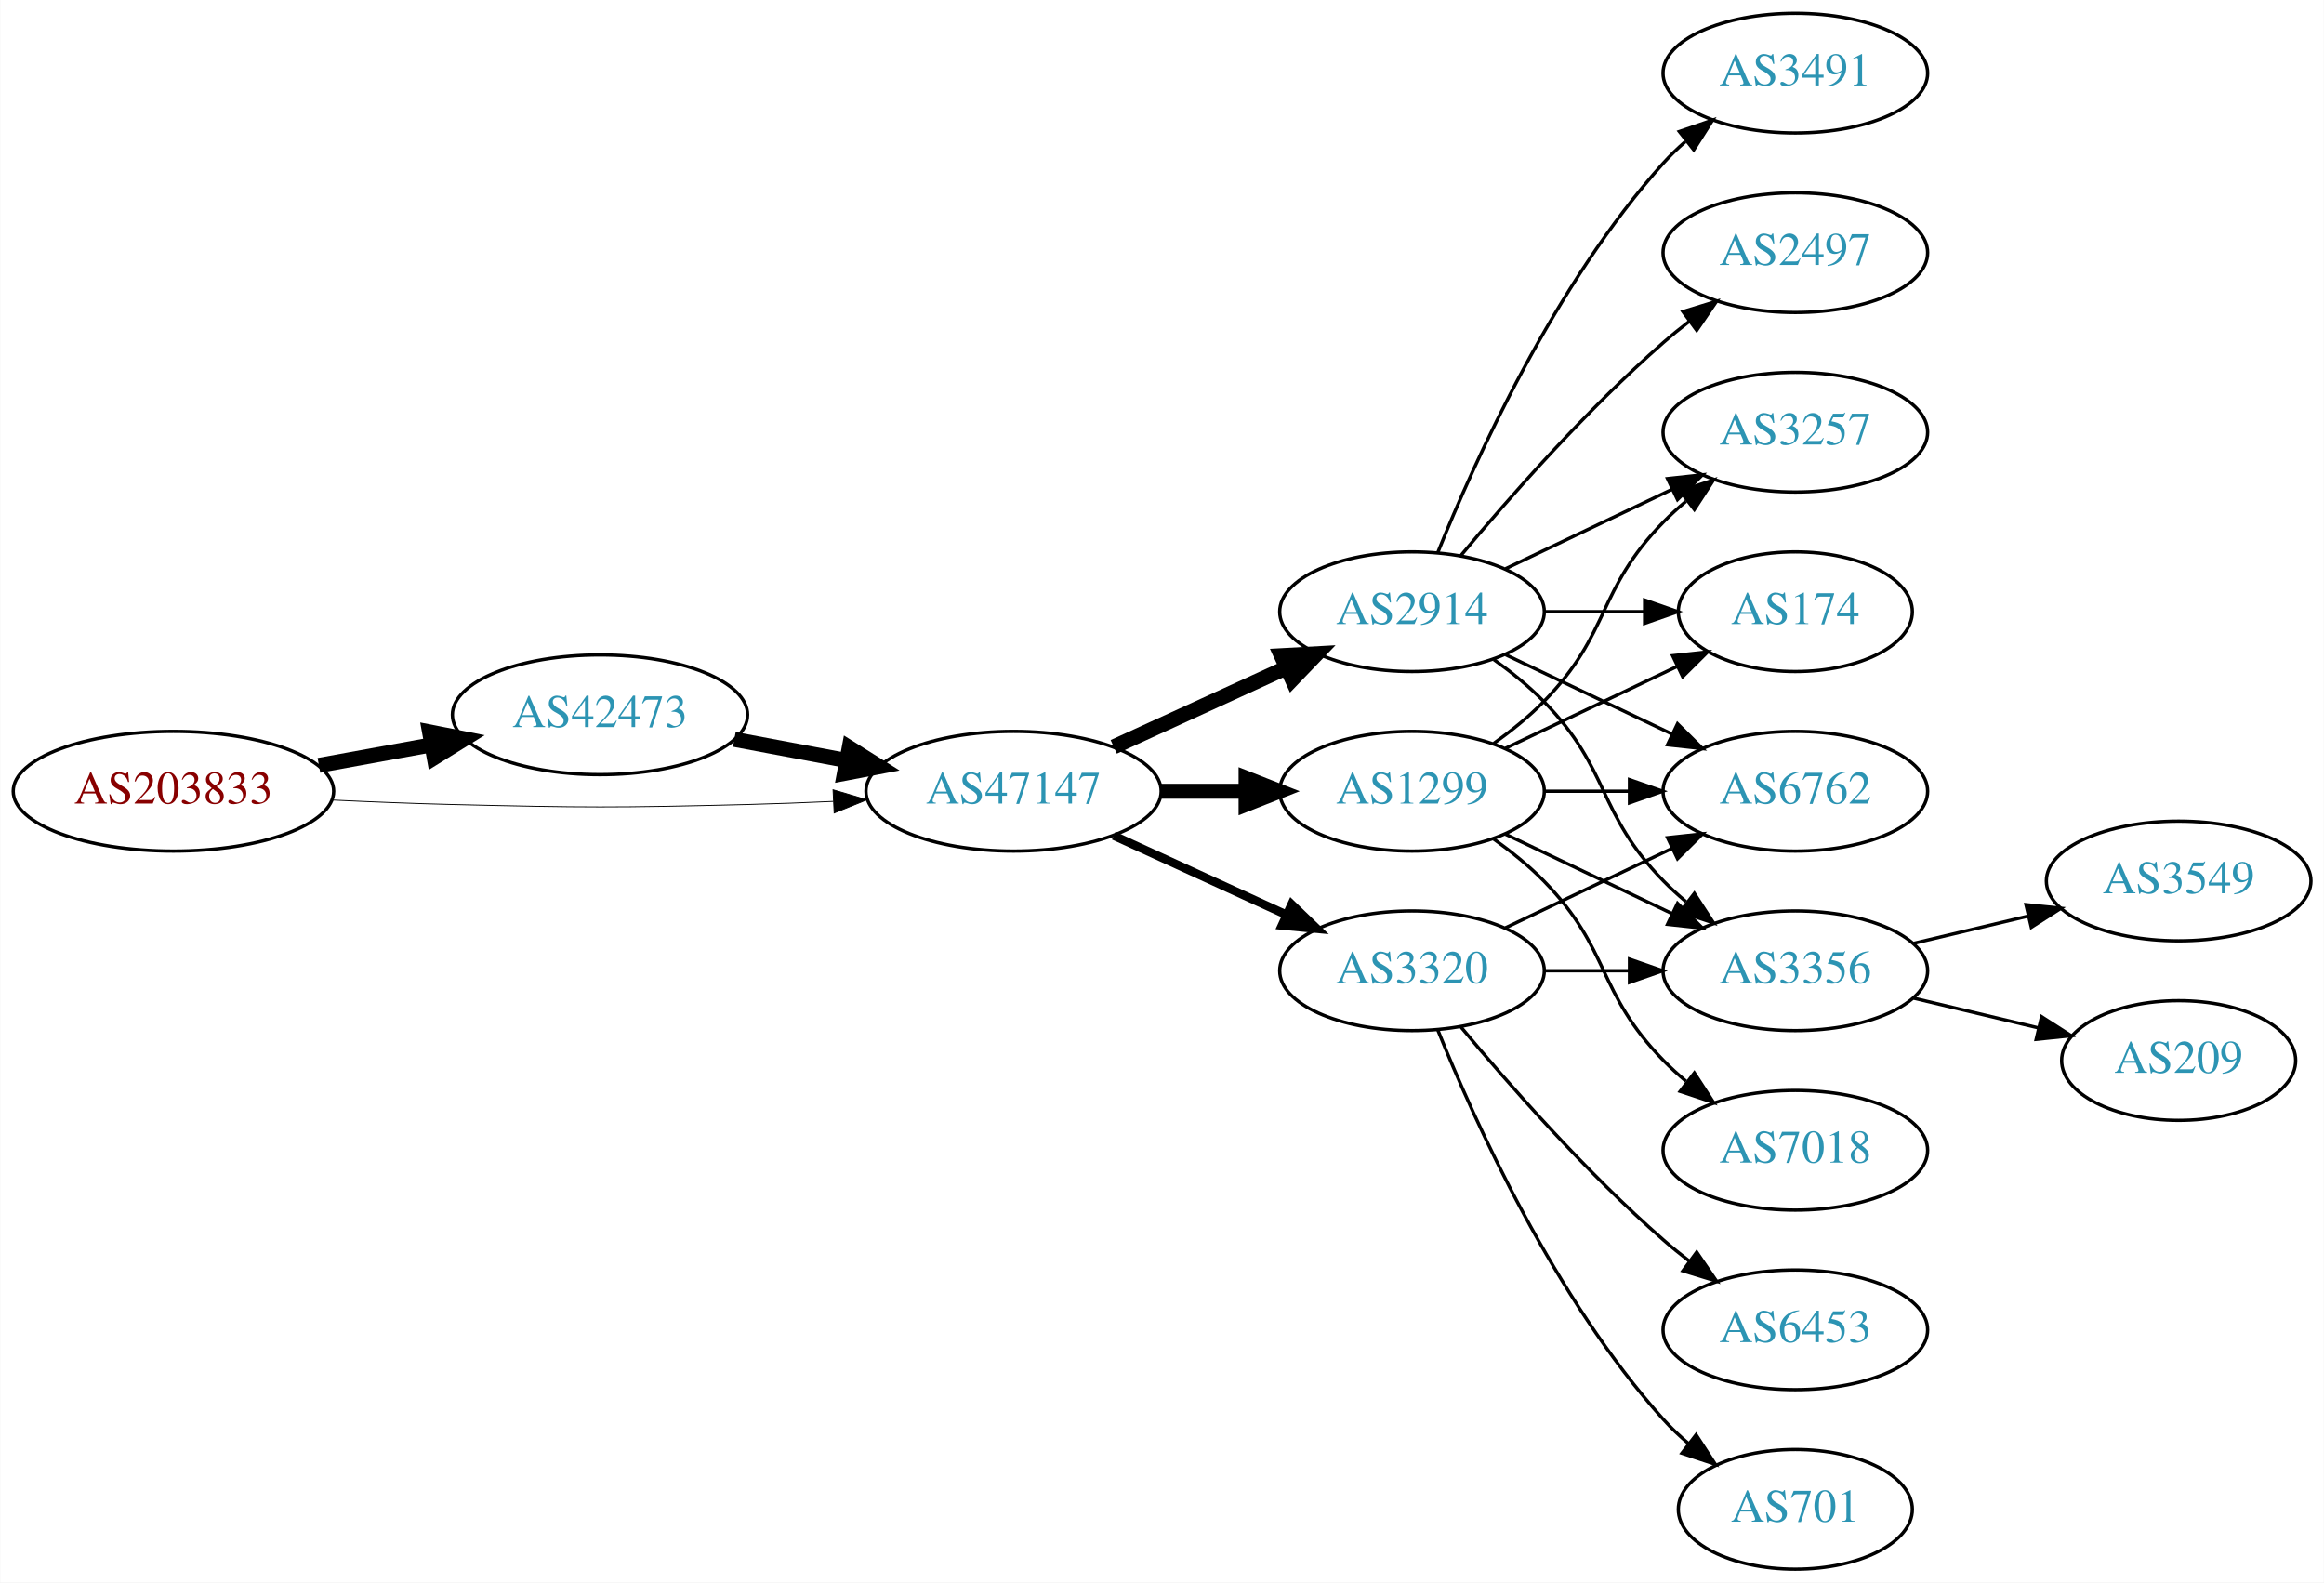
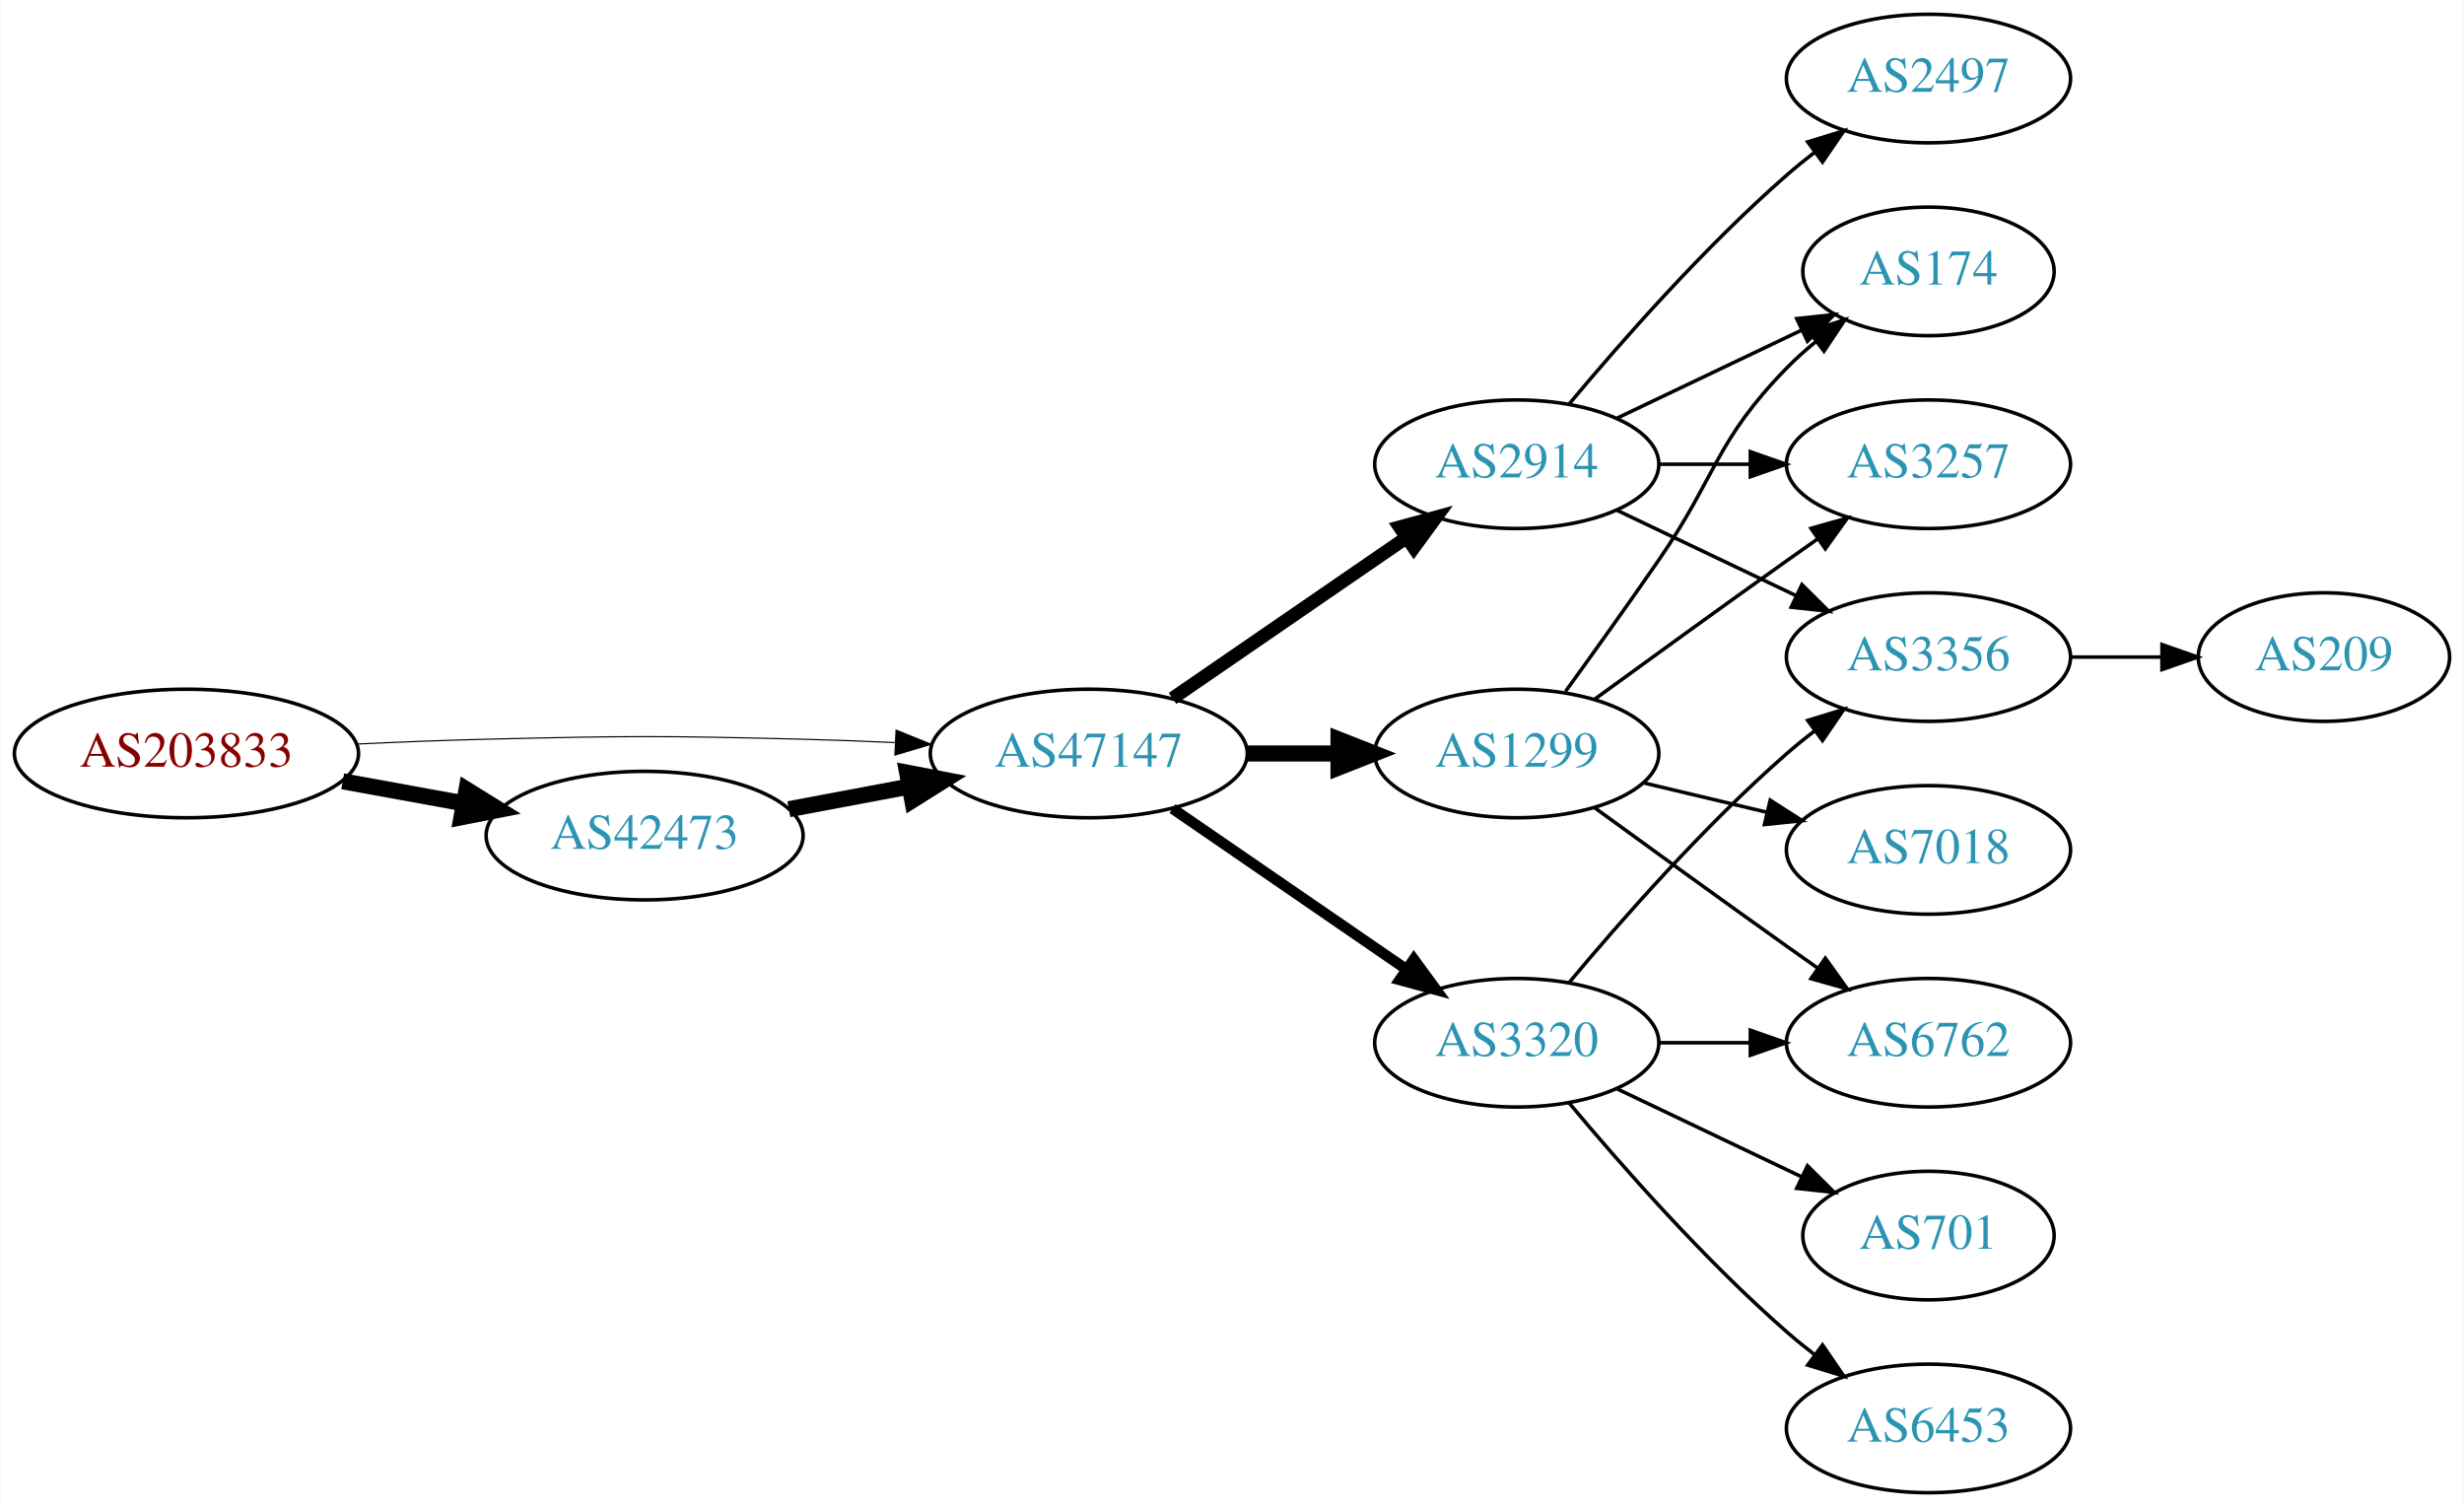
- <svg xmlns="http://www.w3.org/2000/svg" xmlns:xlink="http://www.w3.org/1999/xlink" width="699pt" height="476pt" viewBox="0.00 0.00 698.85 476.00">
-   <g id="graph0" class="graph" transform="scale(1 1) rotate(0) translate(4 472)">
-     <polygon fill="white" stroke="none" points="-4,4 -4,-472 694.855,-472 694.855,4 -4,4" />
+ <svg xmlns="http://www.w3.org/2000/svg" xmlns:xlink="http://www.w3.org/1999/xlink" width="690pt" height="422pt" viewBox="0.00 0.00 689.76 422.00">
+   <g id="graph0" class="graph" transform="scale(1 1) rotate(0) translate(4 418)">
+     <polygon fill="white" stroke="none" points="-4,4 -4,-418 685.755,-418 685.755,4 -4,4" />
    <g id="node1" class="node">
      <g id="a_node1">
        <a xlink:href="/asn/203833" xlink:title="AS203833 ~ Austria [AT]">
-           <ellipse fill="#ffffff" stroke="black" cx="48.096" cy="-234" rx="48.192" ry="18" />
-           <text text-anchor="middle" x="48.096" y="-230.3" font-family="Times,serif" font-size="14.00" fill="#880000">AS203833</text>
+           <ellipse fill="#ffffff" stroke="black" cx="48.096" cy="-207" rx="48.192" ry="18" />
+           <text text-anchor="middle" x="48.096" y="-203.3" font-family="Times,serif" font-size="14.00" fill="#880000">AS203833</text>
        </a>
      </g>
    </g>
    <g id="node2" class="node">
      <g id="a_node2">
        <a xlink:href="/asn/42473" xlink:title="AS42473 ~ ANEXIA Internetdienstleistungs GmbH [AT]">
-           <ellipse fill="#ffffff" stroke="black" cx="176.388" cy="-257" rx="44.393" ry="18" />
-           <text text-anchor="middle" x="176.388" y="-253.3" font-family="Times,serif" font-size="14.00" fill="#2c94b3">AS42473</text>
+           <ellipse fill="#ffffff" stroke="black" cx="176.388" cy="-184" rx="44.393" ry="18" />
+           <text text-anchor="middle" x="176.388" y="-180.3" font-family="Times,serif" font-size="14.00" fill="#2c94b3">AS42473</text>
        </a>
      </g>
    </g>
    <g id="edge1" class="edge">
-       <path fill="none" stroke="black" stroke-width="4.5" d="M91.852,-241.787C102.7,-243.762 114.448,-245.902 125.611,-247.935" />
-       <polygon fill="black" stroke="black" stroke-width="4.5" points="125.112,-251.846 135.656,-249.764 126.523,-244.099 125.112,-251.846" />
+       <path fill="none" stroke="black" stroke-width="4.5" d="M91.852,-199.213C102.7,-197.238 114.448,-195.098 125.611,-193.065" />
+       <polygon fill="black" stroke="black" stroke-width="4.5" points="126.523,-196.901 135.656,-191.236 125.112,-189.154 126.523,-196.901" />
    </g>
    <g id="node3" class="node">
      <g id="a_node3">
        <a xlink:href="/asn/47147" xlink:title="AS47147 ~ ANEXIA Internetdienstleistungs GmbH [AT]">
-           <ellipse fill="#ffffff" stroke="black" cx="300.78" cy="-234" rx="44.393" ry="18" />
-           <text text-anchor="middle" x="300.78" y="-230.3" font-family="Times,serif" font-size="14.00" fill="#2c94b3">AS47147</text>
+           <ellipse fill="#ffffff" stroke="black" cx="300.78" cy="-207" rx="44.393" ry="18" />
+           <text text-anchor="middle" x="300.78" y="-203.3" font-family="Times,serif" font-size="14.00" fill="#2c94b3">AS47147</text>
        </a>
      </g>
    </g>
    <g id="edge2" class="edge">
-       <path fill="none" stroke="black" stroke-width="0.265" d="M96.103,-231.342C107.883,-230.785 120.496,-230.281 132.191,-230 171.466,-229.055 181.311,-229.009 220.584,-230 228.992,-230.212 237.897,-230.551 246.583,-230.944" />
-       <polygon fill="black" stroke="black" stroke-width="0.265" points="246.481,-234.443 256.637,-231.425 246.816,-227.451 246.481,-234.443" />
+       <path fill="none" stroke="black" stroke-width="0.321" d="M96.103,-209.658C107.883,-210.215 120.496,-210.719 132.191,-211 171.466,-211.945 181.311,-211.991 220.584,-211 228.992,-210.788 237.897,-210.449 246.583,-210.056" />
+       <polygon fill="black" stroke="black" stroke-width="0.321" points="246.816,-213.549 256.637,-209.575 246.481,-206.557 246.816,-213.549" />
    </g>
    <g id="edge3" class="edge">
-       <path fill="none" stroke="black" stroke-width="4.5" d="M216.787,-249.596C227.487,-247.585 239.211,-245.382 250.388,-243.282" />
-       <polygon fill="black" stroke="black" stroke-width="4.5" points="251.353,-247.107 260.454,-241.39 249.899,-239.367 251.353,-247.107" />
+       <path fill="none" stroke="black" stroke-width="4.5" d="M216.787,-191.404C227.487,-193.415 239.211,-195.618 250.388,-197.718" />
+       <polygon fill="black" stroke="black" stroke-width="4.5" points="249.899,-201.633 260.454,-199.61 251.353,-193.893 249.899,-201.633" />
    </g>
    <g id="node4" class="node">
      <g id="a_node4">
        <a xlink:href="/asn/2914" xlink:title="AS2914 ~ NTT America, Inc. [US]">
          <ellipse fill="#ffffff" stroke="black" cx="420.622" cy="-288" rx="39.794" ry="18" />
          <text text-anchor="middle" x="420.622" y="-284.3" font-family="Times,serif" font-size="14.00" fill="#2c94b3">AS2914</text>
        </a>
      </g>
    </g>
    <g id="edge4" class="edge">
-       <path fill="none" stroke="black" stroke-width="4.5" d="M330.909,-247.348C346.521,-254.502 365.918,-263.391 382.59,-271.03" />
-       <polygon fill="black" stroke="black" stroke-width="4.5" points="381.311,-274.775 392.042,-275.362 384.592,-267.616 381.311,-274.775" />
+       <path fill="none" stroke="black" stroke-width="3.75" d="M324.222,-222.426C342.804,-235.198 369.365,-253.455 389.744,-267.463" />
+       <polygon fill="black" stroke="black" stroke-width="3.75" points="387.835,-270.398 398.058,-273.178 391.8,-264.629 387.835,-270.398" />
    </g>
    <g id="node5" class="node">
      <g id="a_node5">
-         <a xlink:href="/asn/1299" xlink:title="AS1299 ~ Telia Carrier [EU]">
-           <ellipse fill="#ffffff" stroke="black" cx="420.622" cy="-234" rx="39.794" ry="18" />
-           <text text-anchor="middle" x="420.622" y="-230.3" font-family="Times,serif" font-size="14.00" fill="#2c94b3">AS1299</text>
+         <a xlink:href="/asn/3320" xlink:title="AS3320 ~ DTAG [DE]">
+           <ellipse fill="#ffffff" stroke="black" cx="420.622" cy="-126" rx="39.794" ry="18" />
+           <text text-anchor="middle" x="420.622" y="-122.3" font-family="Times,serif" font-size="14.00" fill="#2c94b3">AS3320</text>
        </a>
      </g>
    </g>
    <g id="edge5" class="edge">
-       <path fill="none" stroke="black" stroke-width="4.5" d="M344.991,-234C353.303,-234 362.066,-234 370.548,-234" />
-       <polygon fill="black" stroke="black" stroke-width="4.5" points="370.707,-237.938 380.707,-234 370.707,-230.063 370.707,-237.938" />
+       <path fill="none" stroke="black" stroke-width="3" d="M324.222,-191.574C342.804,-178.802 369.365,-160.545 389.744,-146.537" />
+       <polygon fill="black" stroke="black" stroke-width="3" points="391.8,-149.371 398.058,-140.822 387.835,-143.602 391.8,-149.371" />
    </g>
    <g id="node6" class="node">
      <g id="a_node6">
-         <a xlink:href="/asn/3320" xlink:title="AS3320 ~ DTAG [DE]">
-           <ellipse fill="#ffffff" stroke="black" cx="420.622" cy="-180" rx="39.794" ry="18" />
-           <text text-anchor="middle" x="420.622" y="-176.3" font-family="Times,serif" font-size="14.00" fill="#2c94b3">AS3320</text>
+         <a xlink:href="/asn/1299" xlink:title="AS1299 ~ Telia Carrier [EU]">
+           <ellipse fill="#ffffff" stroke="black" cx="420.622" cy="-207" rx="39.794" ry="18" />
+           <text text-anchor="middle" x="420.622" y="-203.3" font-family="Times,serif" font-size="14.00" fill="#2c94b3">AS1299</text>
        </a>
      </g>
    </g>
    <g id="edge6" class="edge">
-       <path fill="none" stroke="black" stroke-width="2.571" d="M330.909,-220.652C346.521,-213.498 365.918,-204.609 382.59,-196.97" />
-       <polygon fill="black" stroke="black" stroke-width="2.571" points="384.409,-199.986 392.042,-192.638 381.493,-193.622 384.409,-199.986" />
+       <path fill="none" stroke="black" stroke-width="4.5" d="M344.991,-207C353.303,-207 362.066,-207 370.548,-207" />
+       <polygon fill="black" stroke="black" stroke-width="4.5" points="370.707,-210.938 380.707,-207 370.707,-203.063 370.707,-210.938" />
    </g>
    <g id="node7" class="node">
      <g id="a_node7">
+         <a xlink:href="/asn/3356" xlink:title="AS3356 ~ Level 3 Parent, LLC [US]">
+           <ellipse fill="#ffffff" stroke="black" cx="535.915" cy="-234" rx="39.794" ry="18" />
+           <text text-anchor="middle" x="535.915" y="-230.3" font-family="Times,serif" font-size="14.00" fill="#2c94b3">AS3356</text>
+         </a>
+       </g>
+     </g>
+     <g id="edge7" class="edge">
+       <path fill="none" stroke="black" d="M448.759,-275.066C463.753,-267.919 482.574,-258.948 498.797,-251.215" />
+       <polygon fill="black" stroke="black" points="500.479,-254.291 508,-246.829 497.467,-247.972 500.479,-254.291" />
+     </g>
+     <g id="node8" class="node">
+       <g id="a_node8">
+         <a xlink:href="/asn/174" xlink:title="AS174 ~ Cogent Communications [US]">
+           <ellipse fill="#ffffff" stroke="black" cx="535.915" cy="-342" rx="35.194" ry="18" />
+           <text text-anchor="middle" x="535.915" y="-338.3" font-family="Times,serif" font-size="14.00" fill="#2c94b3">AS174</text>
+         </a>
+       </g>
+     </g>
+     <g id="edge8" class="edge">
+       <path fill="none" stroke="black" d="M448.759,-300.934C464.19,-308.29 483.676,-317.577 500.211,-325.459" />
+       <polygon fill="black" stroke="black" points="499.02,-328.768 509.553,-329.911 502.032,-322.449 499.02,-328.768" />
+     </g>
+     <g id="node9" class="node">
+       <g id="a_node9">
+         <a xlink:href="/asn/3257" xlink:title="AS3257 ~ GTT [DE]">
+           <ellipse fill="#ffffff" stroke="black" cx="535.915" cy="-288" rx="39.794" ry="18" />
+           <text text-anchor="middle" x="535.915" y="-284.3" font-family="Times,serif" font-size="14.00" fill="#2c94b3">AS3257</text>
+         </a>
+       </g>
+     </g>
+     <g id="edge9" class="edge">
+       <path fill="none" stroke="black" d="M460.294,-288C468.497,-288 477.261,-288 485.794,-288" />
+       <polygon fill="black" stroke="black" points="486.033,-291.5 496.033,-288 486.033,-284.5 486.033,-291.5" />
+     </g>
+     <g id="node10" class="node">
+       <g id="a_node10">
        <a xlink:href="/asn/2497" xlink:title="AS2497 ~ Internet Initiative Japan Inc. [JP]">
          <ellipse fill="#ffffff" stroke="black" cx="535.915" cy="-396" rx="39.794" ry="18" />
          <text text-anchor="middle" x="535.915" y="-392.3" font-family="Times,serif" font-size="14.00" fill="#2c94b3">AS2497</text>
        </a>
      </g>
    </g>
-     <g id="edge7" class="edge">
+     <g id="edge10" class="edge">
      <path fill="none" stroke="black" d="M435.252,-304.817C449.535,-321.929 473.081,-348.745 496.269,-369 498.734,-371.154 501.373,-373.294 504.07,-375.372" />
      <polygon fill="black" stroke="black" points="502.095,-378.264 512.225,-381.37 506.244,-372.625 502.095,-378.264" />
    </g>
-     <g id="node8" class="node">
-       <g id="a_node8">
+     <g id="edge12" class="edge">
+       <path fill="none" stroke="black" d="M435.252,-142.817C449.535,-159.929 473.081,-186.745 496.269,-207 498.734,-209.154 501.373,-211.294 504.07,-213.372" />
+       <polygon fill="black" stroke="black" points="502.095,-216.264 512.225,-219.37 506.244,-210.625 502.095,-216.264" />
+     </g>
+     <g id="node12" class="node">
+       <g id="a_node12">
        <a xlink:href="/asn/6762" xlink:title="AS6762 ~ TELECOM ITALIA SPARKLE S.p.A. [IT]">
-           <ellipse fill="#ffffff" stroke="black" cx="535.915" cy="-234" rx="39.794" ry="18" />
-           <text text-anchor="middle" x="535.915" y="-230.3" font-family="Times,serif" font-size="14.00" fill="#2c94b3">AS6762</text>
-         </a>
-       </g>
-     </g>
-     <g id="edge8" class="edge">
-       <path fill="none" stroke="black" d="M448.759,-275.066C463.753,-267.919 482.574,-258.948 498.797,-251.215" />
-       <polygon fill="black" stroke="black" points="500.479,-254.291 508,-246.829 497.467,-247.972 500.479,-254.291" />
-     </g>
-     <g id="node9" class="node">
-       <g id="a_node9">
-         <a xlink:href="/asn/3356" xlink:title="AS3356 ~ Level 3 Parent, LLC [US]">
+           <ellipse fill="#ffffff" stroke="black" cx="535.915" cy="-126" rx="39.794" ry="18" />
+           <text text-anchor="middle" x="535.915" y="-122.3" font-family="Times,serif" font-size="14.00" fill="#2c94b3">AS6762</text>
+         </a>
+       </g>
+     </g>
+     <g id="edge13" class="edge">
+       <path fill="none" stroke="black" d="M460.294,-126C468.497,-126 477.261,-126 485.794,-126" />
+       <polygon fill="black" stroke="black" points="486.033,-129.5 496.033,-126 486.033,-122.5 486.033,-129.5" />
+     </g>
+     <g id="node13" class="node">
+       <g id="a_node13">
+         <a xlink:href="/asn/701" xlink:title="AS701 ~ UUNET [US]">
+           <ellipse fill="#ffffff" stroke="black" cx="535.915" cy="-72" rx="35.194" ry="18" />
+           <text text-anchor="middle" x="535.915" y="-68.3" font-family="Times,serif" font-size="14.00" fill="#2c94b3">AS701</text>
+         </a>
+       </g>
+     </g>
+     <g id="edge14" class="edge">
+       <path fill="none" stroke="black" d="M448.759,-113.066C464.19,-105.71 483.676,-96.423 500.211,-88.541" />
+       <polygon fill="black" stroke="black" points="502.032,-91.551 509.553,-84.089 499.02,-85.232 502.032,-91.551" />
+     </g>
+     <g id="node14" class="node">
+       <g id="a_node14">
+         <a xlink:href="/asn/6453" xlink:title="AS6453 ~ TATA COMMUNICATIONS (AMERICA) INC [US]">
+           <ellipse fill="#ffffff" stroke="black" cx="535.915" cy="-18" rx="39.794" ry="18" />
+           <text text-anchor="middle" x="535.915" y="-14.3" font-family="Times,serif" font-size="14.00" fill="#2c94b3">AS6453</text>
+         </a>
+       </g>
+     </g>
+     <g id="edge15" class="edge">
+       <path fill="none" stroke="black" d="M435.252,-109.183C449.535,-92.071 473.081,-65.255 496.269,-45 498.734,-42.846 501.373,-40.706 504.07,-38.628" />
+       <polygon fill="black" stroke="black" points="506.244,-41.375 512.225,-32.63 502.095,-35.736 506.244,-41.375" />
+     </g>
+     <g id="edge18" class="edge">
+       <path fill="none" stroke="black" d="M434.302,-224.406C441.917,-234.937 451.75,-248.67 460.269,-261 476.665,-284.731 476.096,-294.383 496.269,-315 498.748,-317.534 501.495,-319.983 504.347,-322.304" />
+       <polygon fill="black" stroke="black" points="502.439,-325.248 512.532,-328.468 506.65,-319.657 502.439,-325.248" />
+     </g>
+     <g id="edge19" class="edge">
+       <path fill="none" stroke="black" d="M442.471,-222.222C457.404,-233.091 478.018,-248.025 496.269,-261 499.089,-263.005 502.032,-265.085 504.98,-267.159" />
+       <polygon fill="black" stroke="black" points="503.008,-270.05 513.205,-272.926 507.026,-264.319 503.008,-270.05" />
+     </g>
+     <g id="edge17" class="edge">
+       <path fill="none" stroke="black" d="M442.471,-191.778C457.404,-180.909 478.018,-165.975 496.269,-153 499.089,-150.995 502.032,-148.915 504.98,-146.841" />
+       <polygon fill="black" stroke="black" points="507.026,-149.681 513.205,-141.074 503.008,-143.95 507.026,-149.681" />
+     </g>
+     <g id="node15" class="node">
+       <g id="a_node15">
+         <a xlink:href="/asn/7018" xlink:title="AS7018 ~ AT&amp;T Services, Inc. [US]">
          <ellipse fill="#ffffff" stroke="black" cx="535.915" cy="-180" rx="39.794" ry="18" />
-           <text text-anchor="middle" x="535.915" y="-176.3" font-family="Times,serif" font-size="14.00" fill="#2c94b3">AS3356</text>
-         </a>
-       </g>
-     </g>
-     <g id="edge9" class="edge">
-       <path fill="none" stroke="black" d="M445.216,-273.611C450.472,-269.852 455.804,-265.563 460.269,-261 480.441,-240.383 476.096,-227.617 496.269,-207 498.362,-204.861 500.645,-202.782 503.022,-200.79" />
-       <polygon fill="black" stroke="black" points="505.54,-203.268 511.321,-194.389 501.265,-197.725 505.54,-203.268" />
-     </g>
-     <g id="node10" class="node">
-       <g id="a_node10">
-         <a xlink:href="/asn/3491" xlink:title="AS3491 ~ PCCW Global, Inc. [US]">
-           <ellipse fill="#ffffff" stroke="black" cx="535.915" cy="-450" rx="39.794" ry="18" />
-           <text text-anchor="middle" x="535.915" y="-446.3" font-family="Times,serif" font-size="14.00" fill="#2c94b3">AS3491</text>
-         </a>
-       </g>
-     </g>
-     <g id="edge10" class="edge">
-       <path fill="none" stroke="black" d="M428.37,-305.787C439.421,-333.243 463.474,-386.578 496.269,-423 498.271,-425.224 500.49,-427.363 502.822,-429.397" />
-       <polygon fill="black" stroke="black" points="501.021,-432.433 511.041,-435.873 505.353,-426.935 501.021,-432.433" />
+           <text text-anchor="middle" x="535.915" y="-176.3" font-family="Times,serif" font-size="14.00" fill="#2c94b3">AS7018</text>
+         </a>
+       </g>
+     </g>
+     <g id="edge16" class="edge">
+       <path fill="none" stroke="black" d="M456.229,-198.752C467.101,-196.162 479.255,-193.265 490.698,-190.538" />
+       <polygon fill="black" stroke="black" points="491.604,-193.92 500.52,-188.197 489.981,-187.111 491.604,-193.92" />
    </g>
    <g id="node11" class="node">
      <g id="a_node11">
-         <a xlink:href="/asn/174" xlink:title="AS174 ~ Cogent Communications [US]">
-           <ellipse fill="#ffffff" stroke="black" cx="535.915" cy="-288" rx="35.194" ry="18" />
-           <text text-anchor="middle" x="535.915" y="-284.3" font-family="Times,serif" font-size="14.00" fill="#2c94b3">AS174</text>
+         <a xlink:href="/asn/209" xlink:title="AS209 ~ CenturyLink Communications, LLC [US]">
+           <ellipse fill="#ffffff" stroke="black" cx="646.659" cy="-234" rx="35.194" ry="18" />
+           <text text-anchor="middle" x="646.659" y="-230.3" font-family="Times,serif" font-size="14.00" fill="#2c94b3">AS209</text>
        </a>
      </g>
    </g>
    <g id="edge11" class="edge">
-       <path fill="none" stroke="black" d="M460.294,-288C470,-288 480.491,-288 490.453,-288" />
-       <polygon fill="black" stroke="black" points="490.59,-291.5 500.59,-288 490.59,-284.5 490.59,-291.5" />
-     </g>
-     <g id="node12" class="node">
-       <g id="a_node12">
-         <a xlink:href="/asn/3257" xlink:title="AS3257 ~ GTT [DE]">
-           <ellipse fill="#ffffff" stroke="black" cx="535.915" cy="-342" rx="39.794" ry="18" />
-           <text text-anchor="middle" x="535.915" y="-338.3" font-family="Times,serif" font-size="14.00" fill="#2c94b3">AS3257</text>
-         </a>
-       </g>
-     </g>
-     <g id="edge12" class="edge">
-       <path fill="none" stroke="black" d="M448.759,-300.934C463.753,-308.081 482.574,-317.052 498.797,-324.785" />
-       <polygon fill="black" stroke="black" points="497.467,-328.028 508,-329.171 500.479,-321.709 497.467,-328.028" />
-     </g>
-     <g id="edge16" class="edge">
-       <path fill="none" stroke="black" d="M460.294,-234C468.497,-234 477.261,-234 485.794,-234" />
-       <polygon fill="black" stroke="black" points="486.033,-237.5 496.033,-234 486.033,-230.5 486.033,-237.5" />
-     </g>
-     <g id="edge13" class="edge">
-       <path fill="none" stroke="black" d="M448.759,-221.066C463.753,-213.919 482.574,-204.948 498.797,-197.215" />
-       <polygon fill="black" stroke="black" points="500.479,-200.291 508,-192.829 497.467,-193.972 500.479,-200.291" />
-     </g>
-     <g id="edge15" class="edge">
-       <path fill="none" stroke="black" d="M448.759,-246.934C464.19,-254.29 483.676,-263.577 500.211,-271.459" />
-       <polygon fill="black" stroke="black" points="499.02,-274.768 509.553,-275.911 502.032,-268.449 499.02,-274.768" />
-     </g>
-     <g id="edge14" class="edge">
-       <path fill="none" stroke="black" d="M445.216,-248.389C450.472,-252.148 455.804,-256.437 460.269,-261 480.441,-281.617 476.096,-294.383 496.269,-315 498.362,-317.139 500.645,-319.218 503.022,-321.21" />
-       <polygon fill="black" stroke="black" points="501.265,-324.275 511.321,-327.611 505.54,-318.732 501.265,-324.275" />
-     </g>
-     <g id="node13" class="node">
-       <g id="a_node13">
-         <a xlink:href="/asn/7018" xlink:title="AS7018 ~ AT&amp;T Services, Inc. [US]">
-           <ellipse fill="#ffffff" stroke="black" cx="535.915" cy="-126" rx="39.794" ry="18" />
-           <text text-anchor="middle" x="535.915" y="-122.3" font-family="Times,serif" font-size="14.00" fill="#2c94b3">AS7018</text>
-         </a>
-       </g>
-     </g>
-     <g id="edge17" class="edge">
-       <path fill="none" stroke="black" d="M445.216,-219.611C450.472,-215.852 455.804,-211.563 460.269,-207 480.441,-186.383 476.096,-173.617 496.269,-153 498.362,-150.861 500.645,-148.782 503.022,-146.79" />
-       <polygon fill="black" stroke="black" points="505.54,-149.268 511.321,-140.389 501.265,-143.725 505.54,-149.268" />
-     </g>
-     <g id="edge21" class="edge">
-       <path fill="none" stroke="black" d="M448.759,-192.934C463.753,-200.081 482.574,-209.052 498.797,-216.785" />
-       <polygon fill="black" stroke="black" points="497.467,-220.028 508,-221.171 500.479,-213.709 497.467,-220.028" />
-     </g>
-     <g id="edge22" class="edge">
-       <path fill="none" stroke="black" d="M460.294,-180C468.497,-180 477.261,-180 485.794,-180" />
-       <polygon fill="black" stroke="black" points="486.033,-183.5 496.033,-180 486.033,-176.5 486.033,-183.5" />
-     </g>
-     <g id="node16" class="node">
-       <g id="a_node16">
-         <a xlink:href="/asn/701" xlink:title="AS701 ~ UUNET [US]">
-           <ellipse fill="#ffffff" stroke="black" cx="535.915" cy="-18" rx="35.194" ry="18" />
-           <text text-anchor="middle" x="535.915" y="-14.3" font-family="Times,serif" font-size="14.00" fill="#2c94b3">AS701</text>
-         </a>
-       </g>
-     </g>
-     <g id="edge20" class="edge">
-       <path fill="none" stroke="black" d="M428.37,-162.213C439.421,-134.757 463.474,-81.422 496.269,-45 498.584,-42.428 501.189,-39.969 503.925,-37.657" />
-       <polygon fill="black" stroke="black" points="506.063,-40.428 511.848,-31.552 501.79,-34.883 506.063,-40.428" />
-     </g>
-     <g id="node17" class="node">
-       <g id="a_node17">
-         <a xlink:href="/asn/6453" xlink:title="AS6453 ~ TATA COMMUNICATIONS (AMERICA) INC [US]">
-           <ellipse fill="#ffffff" stroke="black" cx="535.915" cy="-72" rx="39.794" ry="18" />
-           <text text-anchor="middle" x="535.915" y="-68.3" font-family="Times,serif" font-size="14.00" fill="#2c94b3">AS6453</text>
-         </a>
-       </g>
-     </g>
-     <g id="edge23" class="edge">
-       <path fill="none" stroke="black" d="M435.252,-163.183C449.535,-146.071 473.081,-119.255 496.269,-99 498.734,-96.846 501.373,-94.706 504.07,-92.628" />
-       <polygon fill="black" stroke="black" points="506.244,-95.375 512.225,-86.63 502.095,-89.736 506.244,-95.375" />
-     </g>
-     <g id="node14" class="node">
-       <g id="a_node14">
-         <a xlink:href="/asn/3549" xlink:title="AS3549 ~ Level 3 Parent, LLC [US]">
-           <ellipse fill="#ffffff" stroke="black" cx="651.208" cy="-207" rx="39.794" ry="18" />
-           <text text-anchor="middle" x="651.208" y="-203.3" font-family="Times,serif" font-size="14.00" fill="#2c94b3">AS3549</text>
-         </a>
-       </g>
-     </g>
-     <g id="edge18" class="edge">
-       <path fill="none" stroke="black" d="M571.522,-188.248C582.394,-190.838 594.548,-193.735 605.991,-196.462" />
-       <polygon fill="black" stroke="black" points="605.274,-199.889 615.813,-198.803 606.897,-193.08 605.274,-199.889" />
-     </g>
-     <g id="node15" class="node">
-       <g id="a_node15">
-         <a xlink:href="/asn/209" xlink:title="AS209 ~ CenturyLink Communications, LLC [US]">
-           <ellipse fill="#ffffff" stroke="black" cx="651.208" cy="-153" rx="35.194" ry="18" />
-           <text text-anchor="middle" x="651.208" y="-149.3" font-family="Times,serif" font-size="14.00" fill="#2c94b3">AS209</text>
-         </a>
-       </g>
-     </g>
-     <g id="edge19" class="edge">
-       <path fill="none" stroke="black" d="M571.522,-171.752C583.317,-168.942 596.622,-165.771 608.889,-162.847" />
-       <polygon fill="black" stroke="black" points="609.978,-166.186 618.894,-160.463 608.355,-159.376 609.978,-166.186" />
+       <path fill="none" stroke="black" d="M575.867,-234C584.099,-234 592.845,-234 601.261,-234" />
+       <polygon fill="black" stroke="black" points="601.306,-237.5 611.306,-234 601.306,-230.5 601.306,-237.5" />
    </g>
  </g>
</svg>
